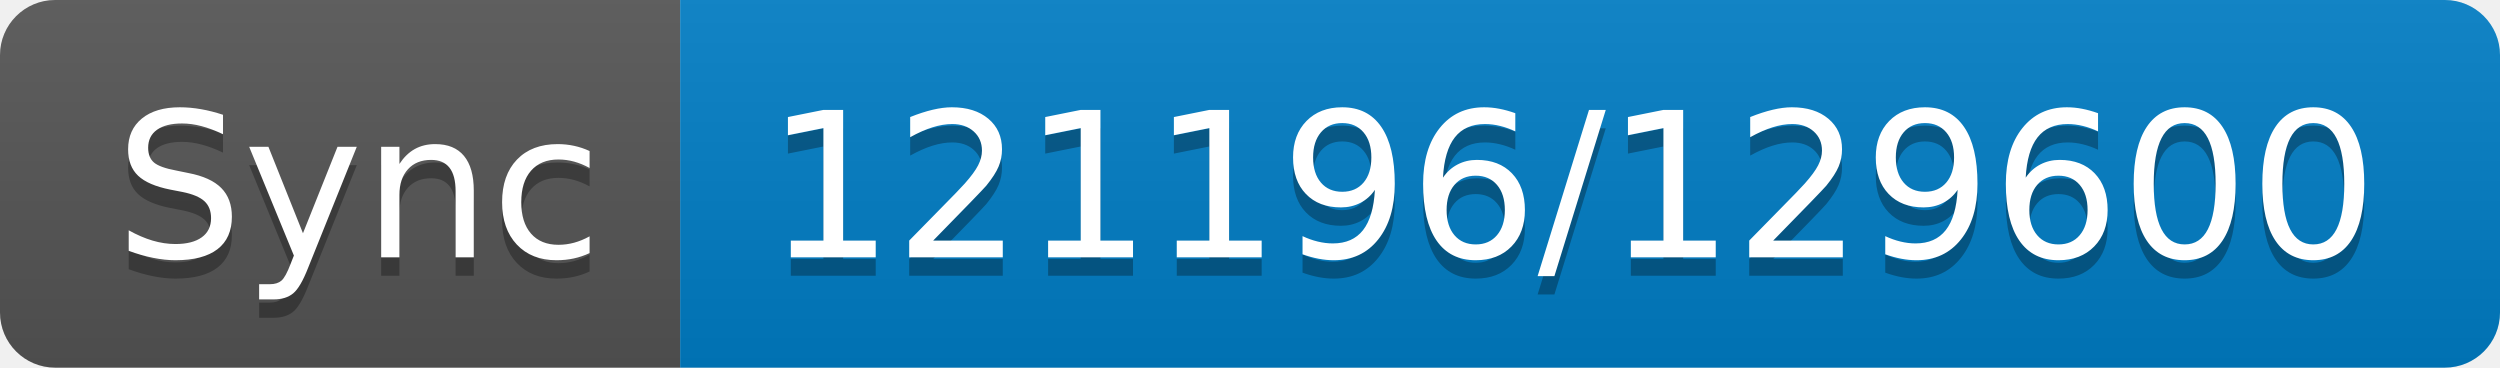
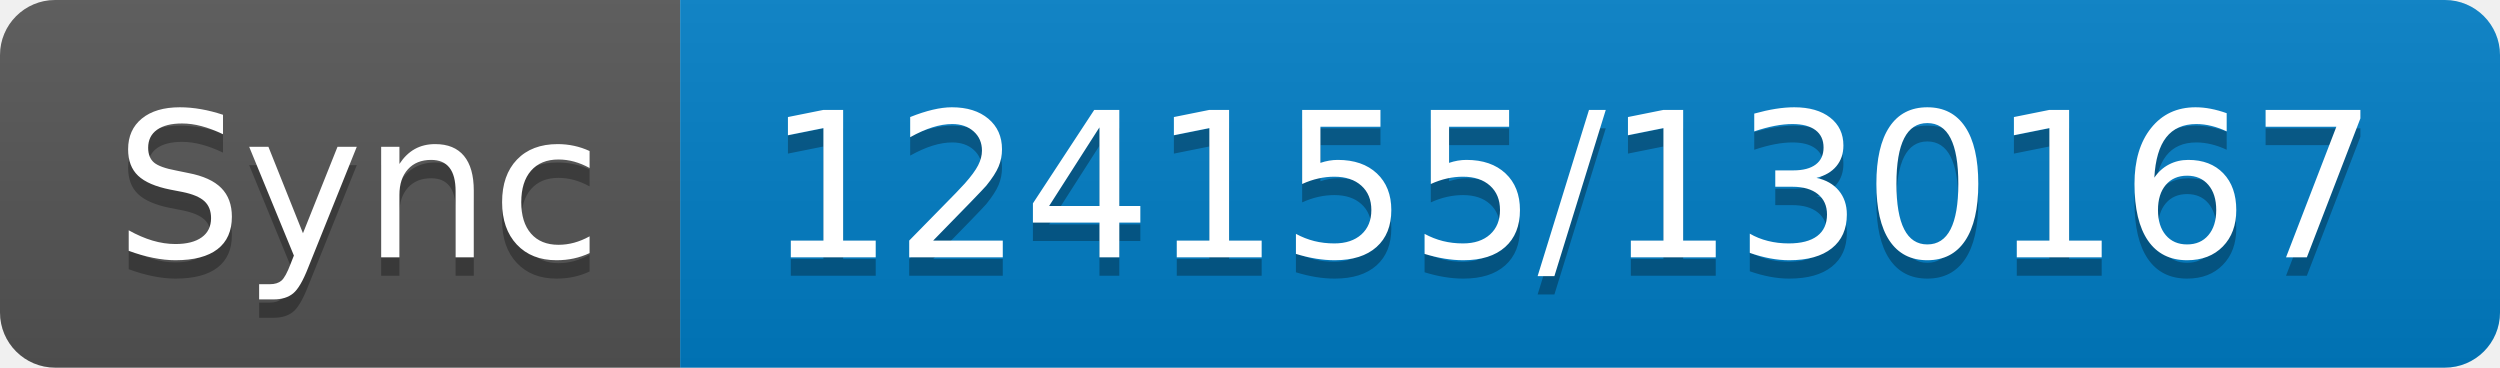
- <svg xmlns="http://www.w3.org/2000/svg" width="136" height="20" role="img" aria-label="Sync: 121196/129600">
+ <svg xmlns="http://www.w3.org/2000/svg" width="136" height="20" role="img" aria-label="Sync: 124155/130167">
  <linearGradient id="s" x2="0" y2="100%">
    <stop offset="0" stop-color="#bbb" stop-opacity=".1" />
    <stop offset="1" stop-opacity=".1" />
  </linearGradient>
  <clipPath id="r">
    <rect width="136" height="20" rx="3" fill="#fff" />
  </clipPath>
  <g clip-path="url(#r)">
    <rect width="37" height="20" fill="#555" />
    <rect x="37" width="99" height="20" fill="#007ec6" />
    <rect width="136" height="20" fill="url(#s)" />
  </g>
  <g fill="#fff" text-anchor="middle" font-family="Verdana,Geneva,DejaVu Sans,sans-serif" text-rendering="geometricPrecision" font-size="110">
    <text aria-hidden="true" x="195" y="150" fill="#010101" fill-opacity=".3" transform="scale(.1)" textLength="270">Sync</text>
    <text x="195" y="140" transform="scale(.1)" fill="#fff" textLength="270">Sync</text>
-     <text aria-hidden="true" x="855" y="150" fill="#010101" fill-opacity=".3" transform="scale(.1)" textLength="890">121196/129600</text>
-     <text x="855" y="140" transform="scale(.1)" fill="#fff" textLength="890">121196/129600</text>
+     <text aria-hidden="true" x="855" y="150" fill="#010101" fill-opacity=".3" transform="scale(.1)" textLength="890">124155/130167</text>
+     <text x="855" y="140" transform="scale(.1)" fill="#fff" textLength="890">124155/130167</text>
  </g>
</svg>
